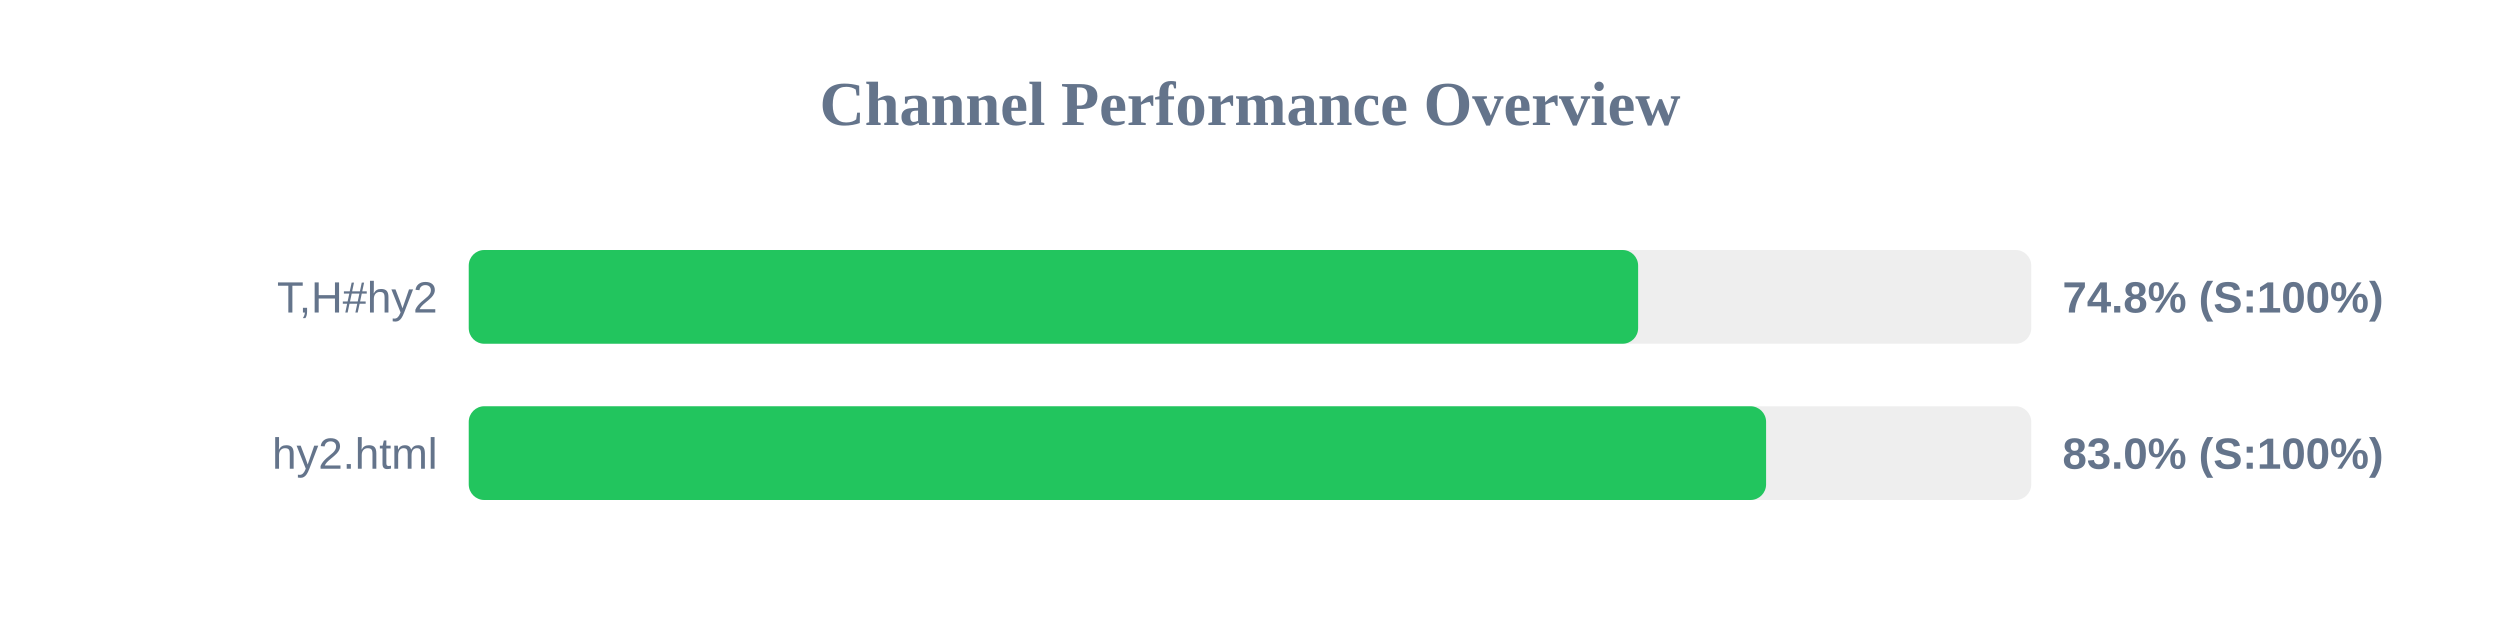
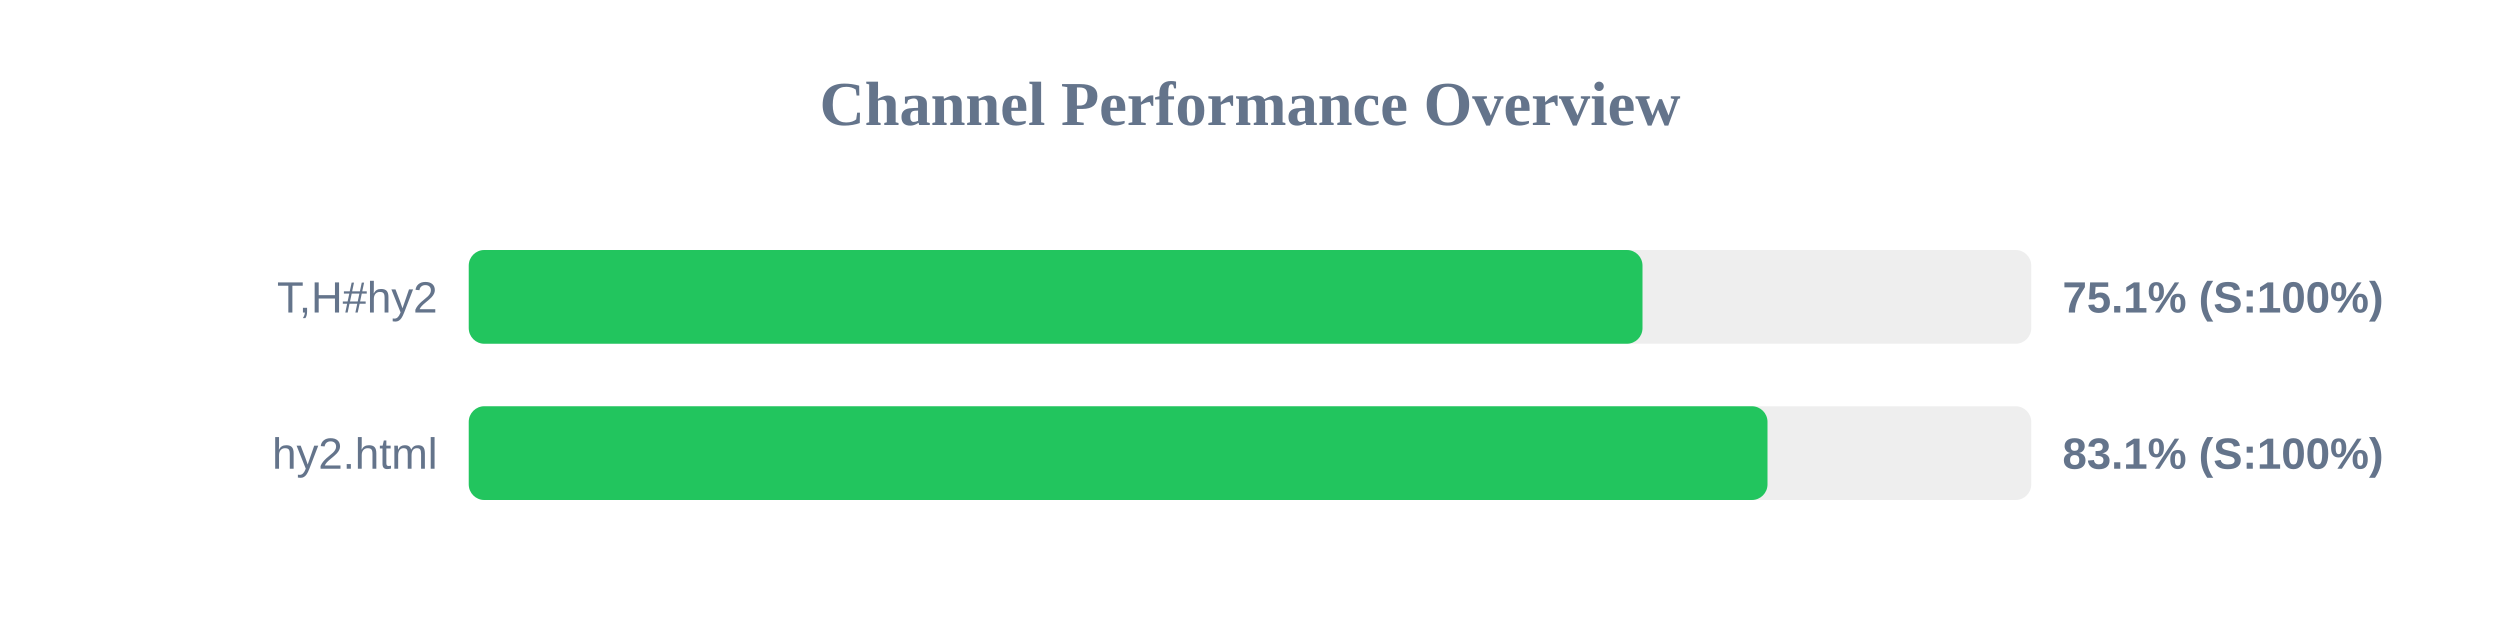
<svg xmlns="http://www.w3.org/2000/svg" width="800" height="200" version="1.1">
  <style>
        .row { font: 14px Arial; fill: #64748b; }
        .score { font: bold 14px Arial; fill: #64748b; }
    </style>
  <text x="400" y="40" text-anchor="middle" font-size="20px" font-weight="bold" fill="#64748b">Channel Performance Overview</text>
  <rect x="150" y="80" width="500" height="30" fill="#eee" rx="5" />
-   <rect x="150" y="80" width="374.2" height="30" fill="#22c55e" rx="5" />
+   <rect x="150" y="80" width="375.6" height="30" fill="#22c55e" rx="5" />
  <text x="140" y="100" text-anchor="end" class="row">T,H#hy2</text>
-   <text x="660" y="100" text-anchor="start" class="score">74.8% (S:100%)</text>
+   <text x="660" y="100" text-anchor="start" class="score">75.1% (S:100%)</text>
  <rect x="150" y="130" width="500" height="30" fill="#eee" rx="5" />
-   <rect x="150" y="130" width="415.15" height="30" fill="#22c55e" rx="5" />
+   <rect x="150" y="130" width="415.6" height="30" fill="#22c55e" rx="5" />
  <text x="140" y="150" text-anchor="end" class="row">hy2.html</text>
-   <text x="660" y="150" text-anchor="start" class="score">83.0% (S:100%)</text>
+   <text x="660" y="150" text-anchor="start" class="score">83.1% (S:100%)</text>
</svg>
